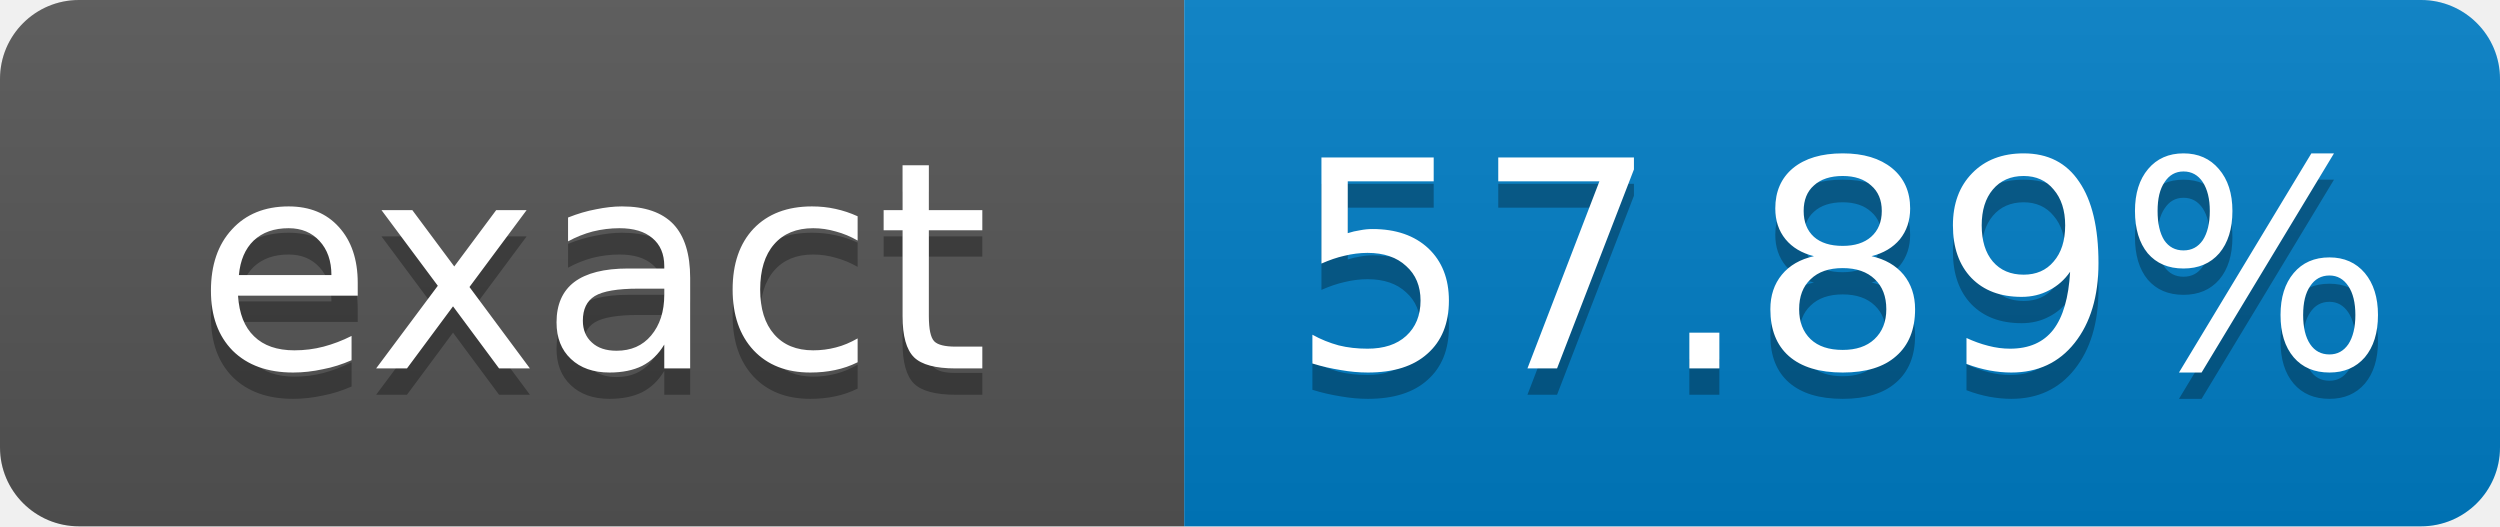
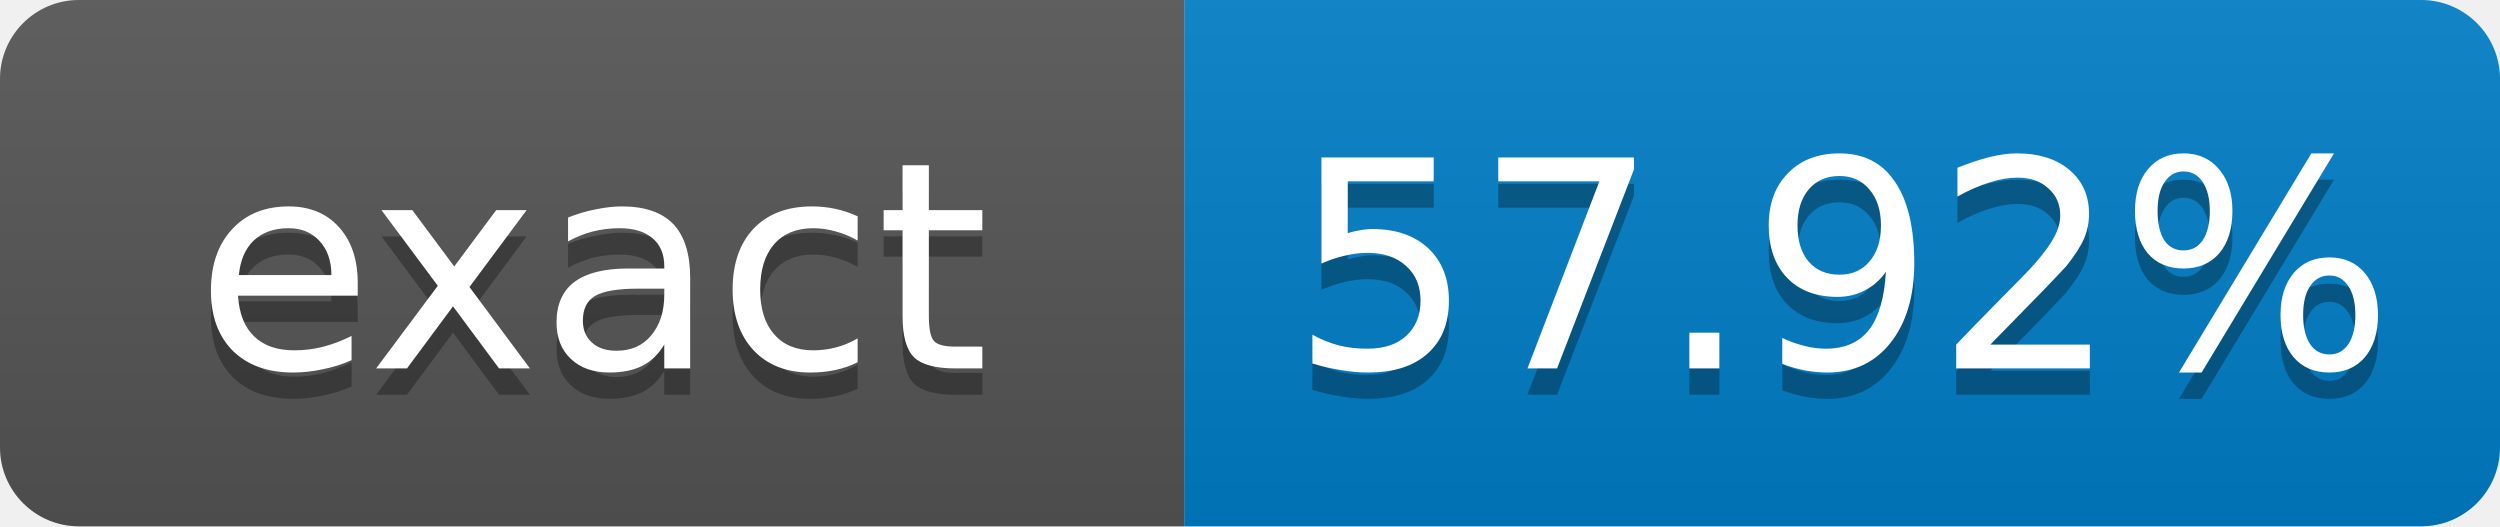
- <svg xmlns="http://www.w3.org/2000/svg" width="95" height="20" role="img" aria-label="exact: 57.89%">
+ <svg xmlns="http://www.w3.org/2000/svg" width="95" height="20" role="img" aria-label="exact: 57.92%">
  <linearGradient id="s" x2="0" y2="100%">
    <stop offset="0" stop-color="#bbb" stop-opacity=".1" />
    <stop offset="1" stop-opacity=".1" />
  </linearGradient>
  <clipPath id="r">
    <rect width="95" height="20" rx="3" fill="#fff" />
  </clipPath>
  <g clip-path="url(#r)">
    <rect width="45" height="20" fill="#555" />
    <rect x="45" width="50" height="20" fill="#007ec6" />
    <rect width="95" height="20" fill="url(#s)" />
  </g>
  <g fill="#fff" text-anchor="middle" font-family="Verdana,Geneva,DejaVu Sans,sans-serif" font-size="11">
    <text x="22.5" y="15" fill="#010101" fill-opacity=".3">exact</text>
    <text x="22.5" y="14">exact</text>
-     <text x="70" y="15" fill="#010101" fill-opacity=".3">57.89%</text>
-     <text x="70" y="14">57.89%</text>
+     <text x="70" y="15" fill="#010101" fill-opacity=".3">57.92%</text>
+     <text x="70" y="14">57.92%</text>
  </g>
</svg>
